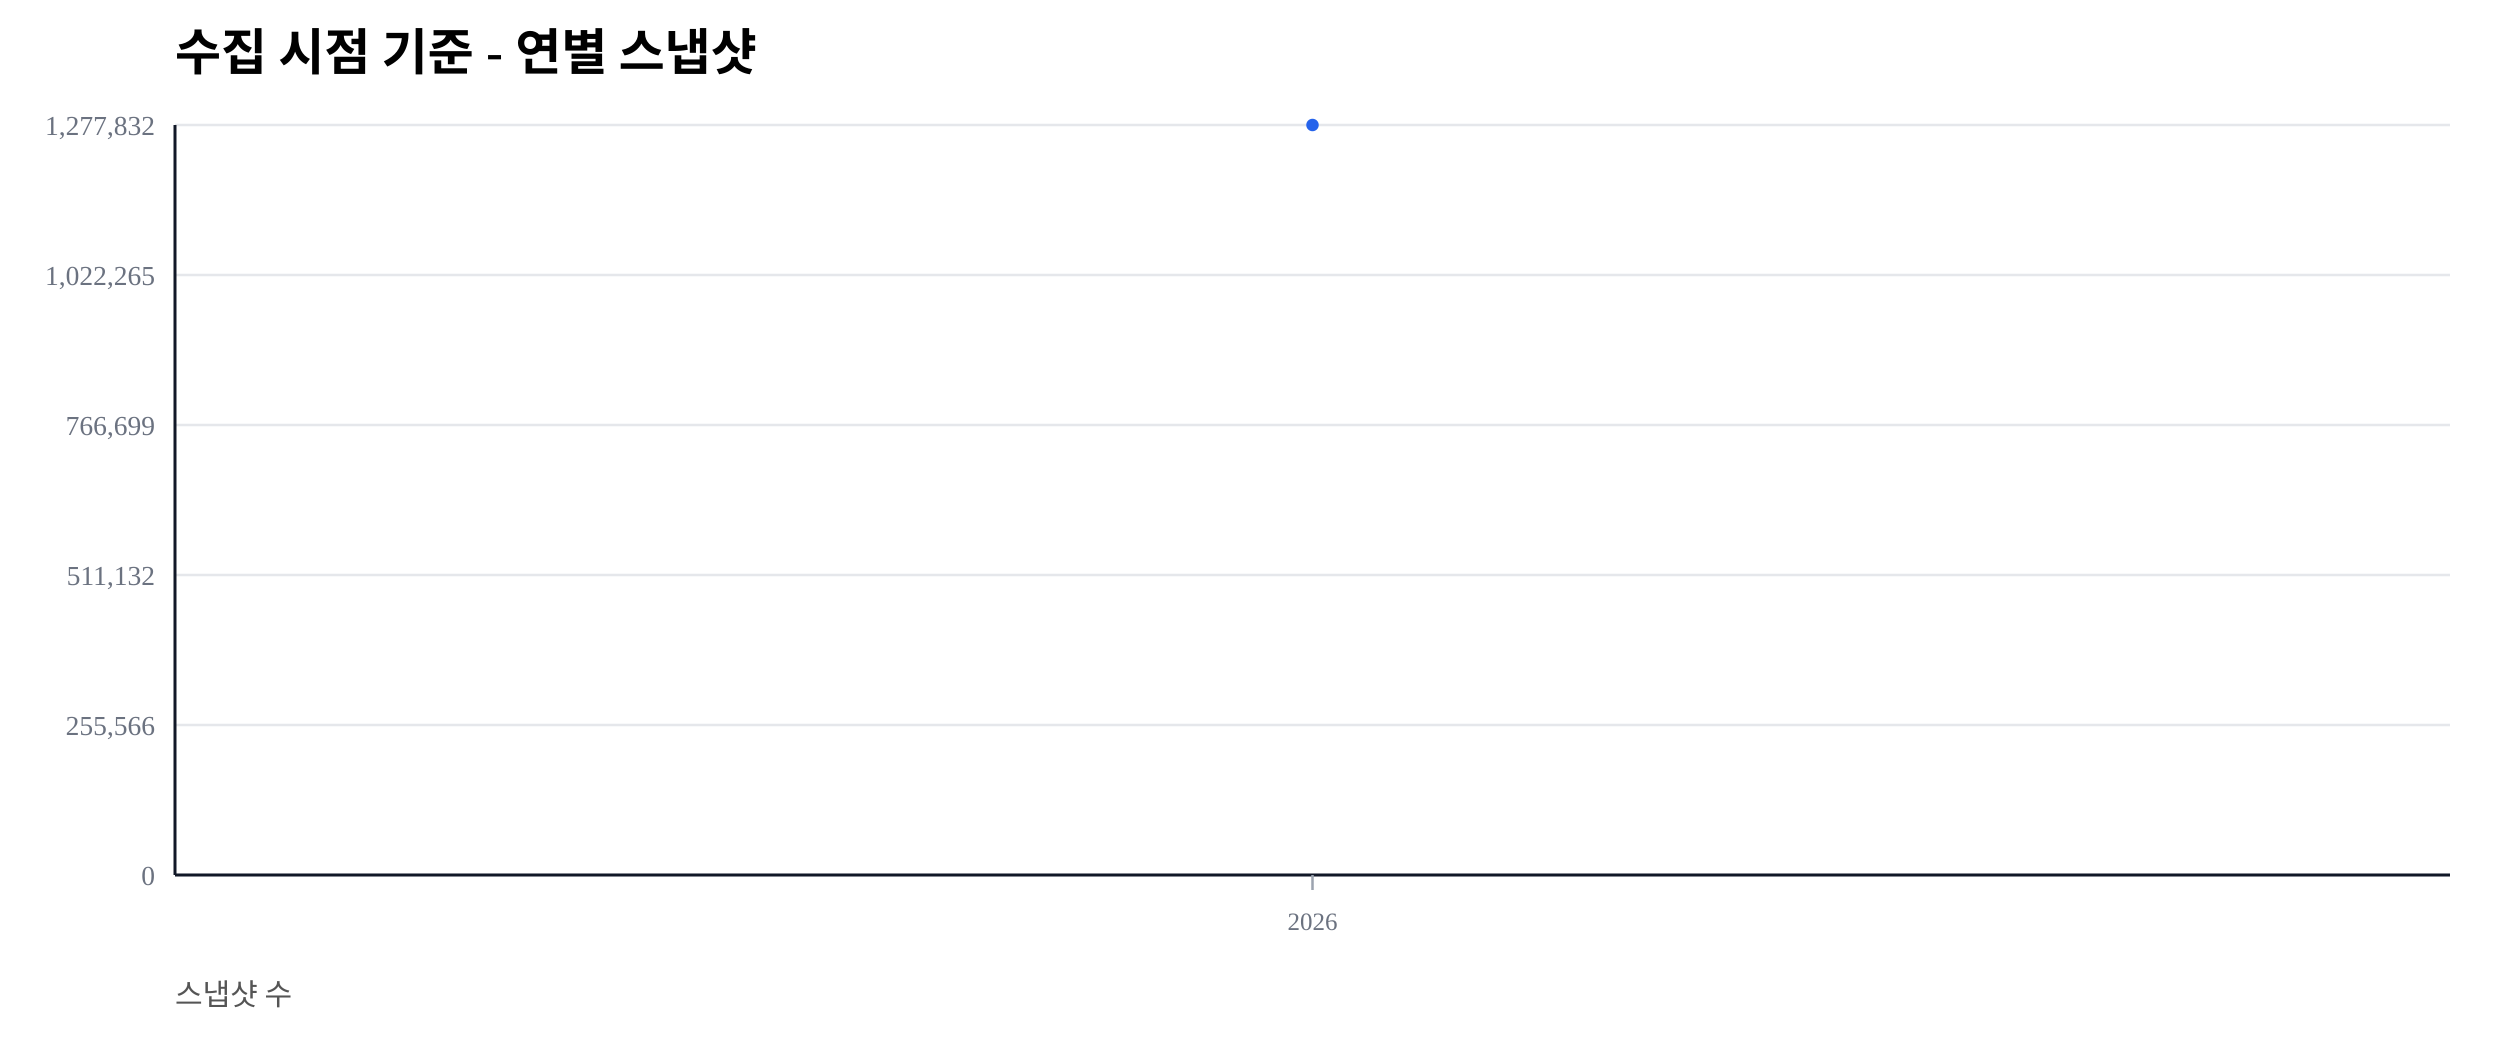
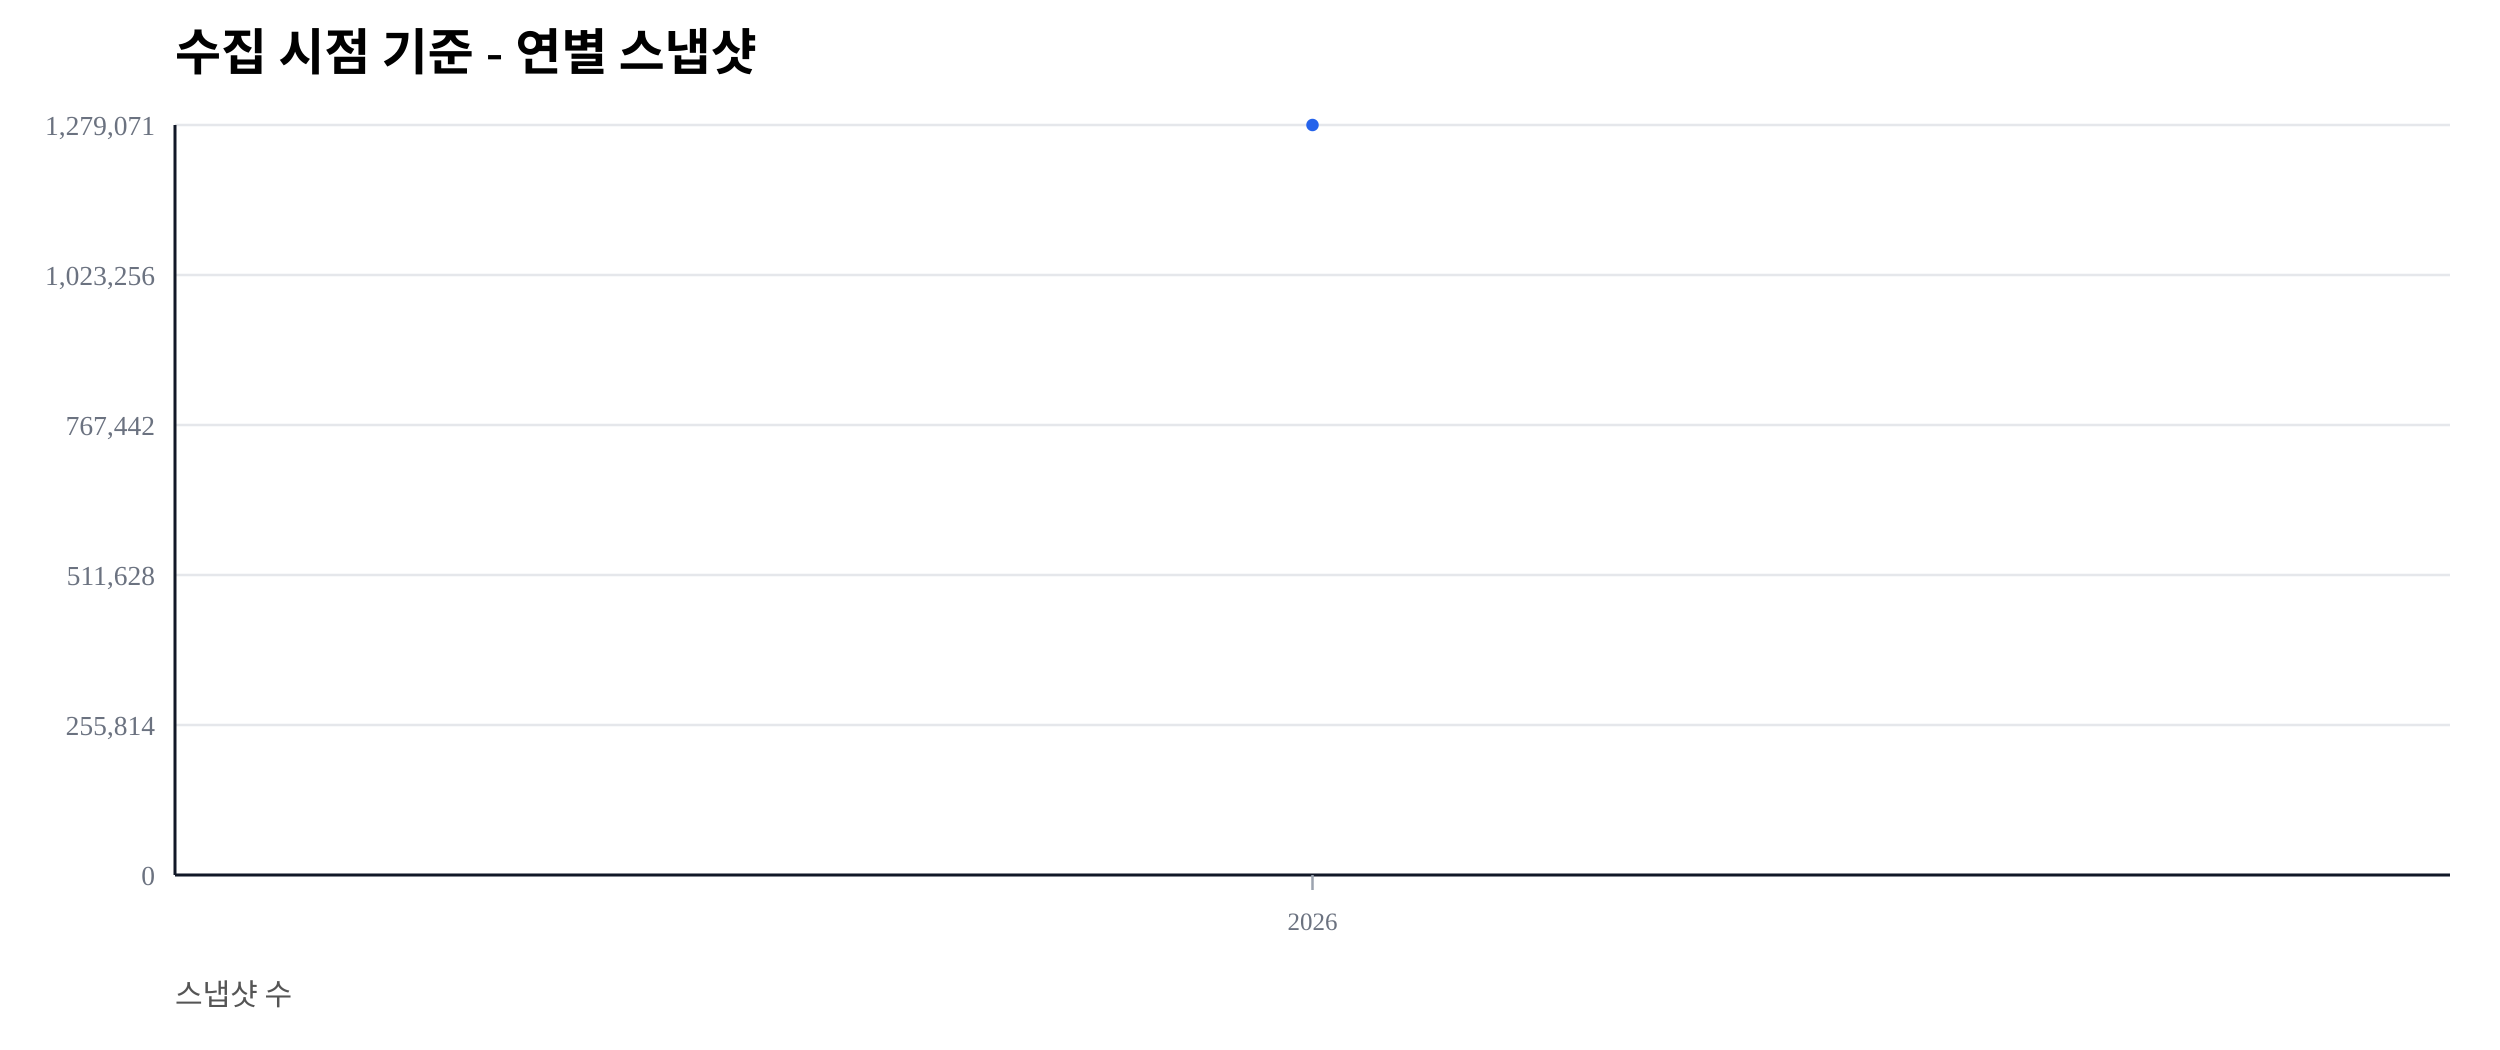
<svg xmlns="http://www.w3.org/2000/svg" width="1000" height="420" viewBox="0 0 1000 420">
  <rect width="100%" height="100%" fill="#ffffff" />
  <text x="70" y="28" font-size="20" font-weight="600">수집 시점 기준 - 연별 스냅샷</text>
  <text x="70" y="402" font-size="12" fill="#555">스냅샷 수</text>
  <line x1="70" y1="350.00" x2="980" y2="350.00" stroke="#e5e7eb" stroke-width="1" />
  <text x="62" y="354.00" font-size="11" fill="#6b7280" text-anchor="end">0</text>
  <line x1="70" y1="290.00" x2="980" y2="290.00" stroke="#e5e7eb" stroke-width="1" />
-   <text x="62" y="294.00" font-size="11" fill="#6b7280" text-anchor="end">255,566</text>
+   <text x="62" y="294.00" font-size="11" fill="#6b7280" text-anchor="end">255,814</text>
  <line x1="70" y1="230.00" x2="980" y2="230.00" stroke="#e5e7eb" stroke-width="1" />
-   <text x="62" y="234.00" font-size="11" fill="#6b7280" text-anchor="end">511,132</text>
+   <text x="62" y="234.00" font-size="11" fill="#6b7280" text-anchor="end">511,628</text>
  <line x1="70" y1="170.00" x2="980" y2="170.00" stroke="#e5e7eb" stroke-width="1" />
-   <text x="62" y="174.00" font-size="11" fill="#6b7280" text-anchor="end">766,699</text>
+   <text x="62" y="174.00" font-size="11" fill="#6b7280" text-anchor="end">767,442</text>
  <line x1="70" y1="110.00" x2="980" y2="110.00" stroke="#e5e7eb" stroke-width="1" />
-   <text x="62" y="114.00" font-size="11" fill="#6b7280" text-anchor="end">1,022,265</text>
+   <text x="62" y="114.00" font-size="11" fill="#6b7280" text-anchor="end">1,023,256</text>
  <line x1="70" y1="50.00" x2="980" y2="50.00" stroke="#e5e7eb" stroke-width="1" />
-   <text x="62" y="54.00" font-size="11" fill="#6b7280" text-anchor="end">1,277,832</text>
+   <text x="62" y="54.00" font-size="11" fill="#6b7280" text-anchor="end">1,279,071</text>
  <line x1="70" y1="350" x2="980" y2="350" stroke="#111827" stroke-width="1.2" />
  <line x1="70" y1="50" x2="70" y2="350" stroke="#111827" stroke-width="1.2" />
  <line x1="525.00" y1="350" x2="525.00" y2="356" stroke="#9ca3af" stroke-width="1" />
  <text x="525.00" y="372" font-size="10" fill="#6b7280" text-anchor="middle">2026</text>
  <polyline fill="none" stroke="#2563eb" stroke-width="2.5" points="525.00,50.00" />
  <circle cx="525.00" cy="50.00" r="2.5" fill="#2563eb" />
</svg>
